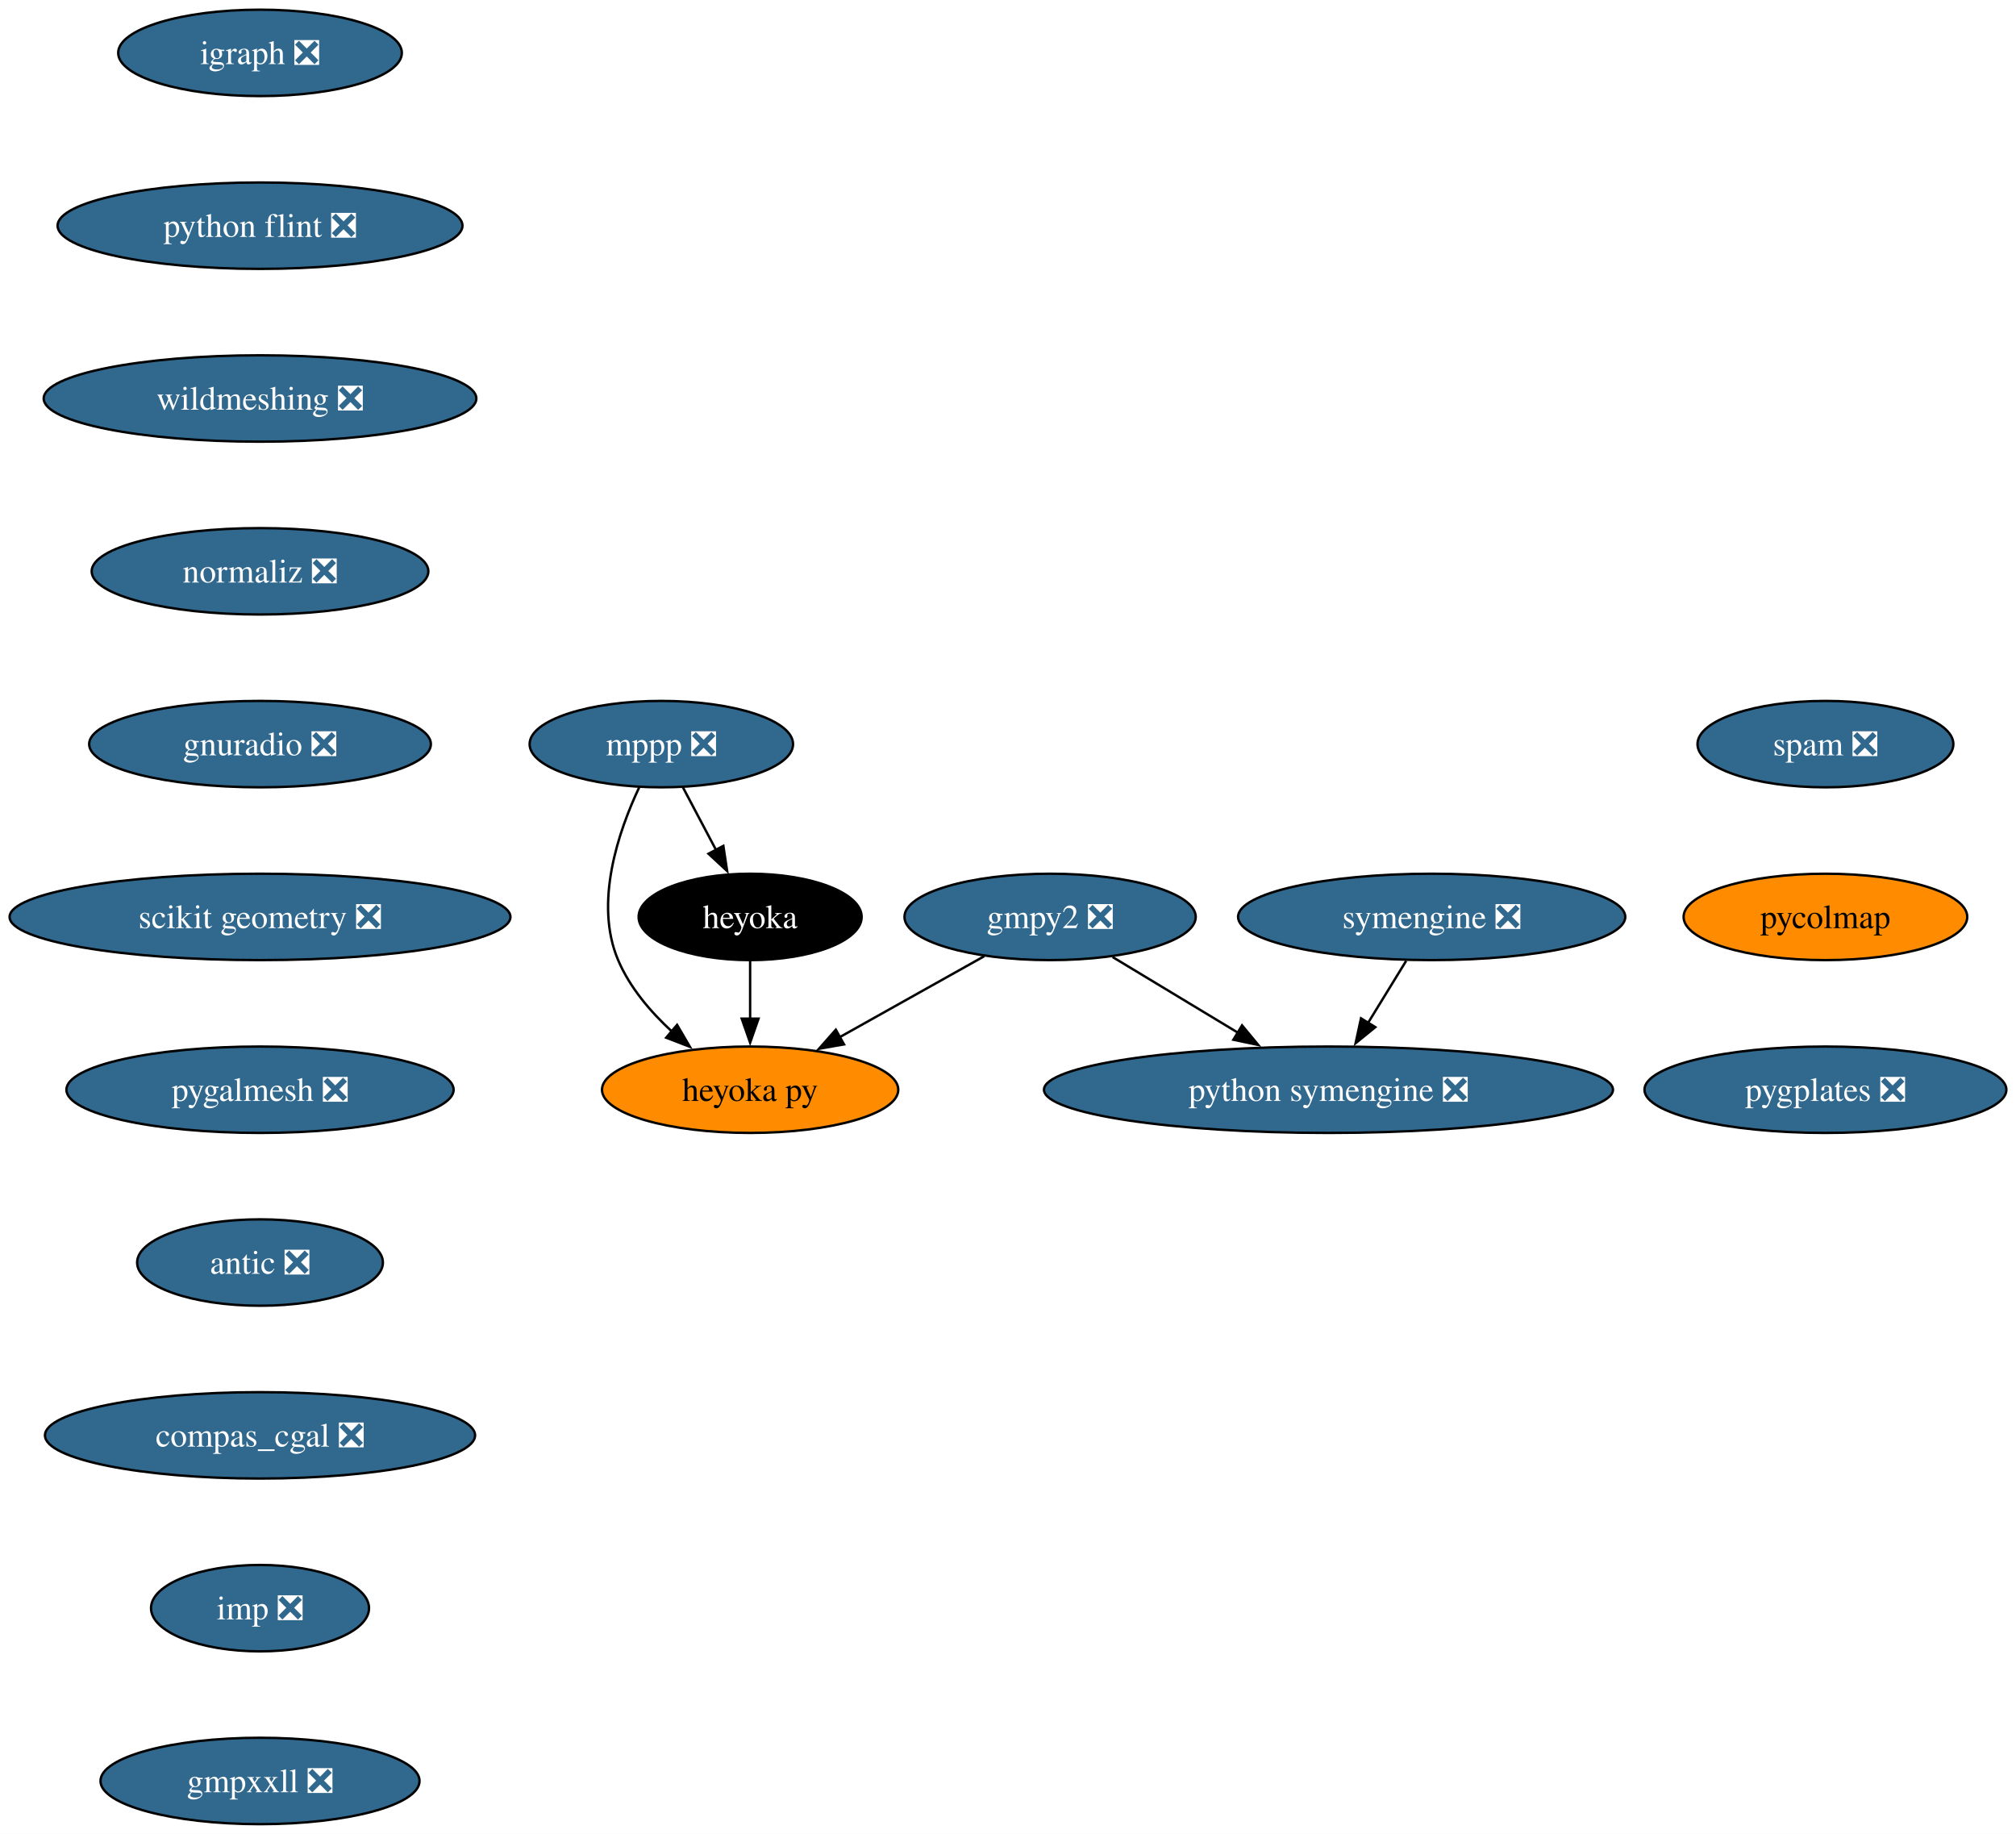
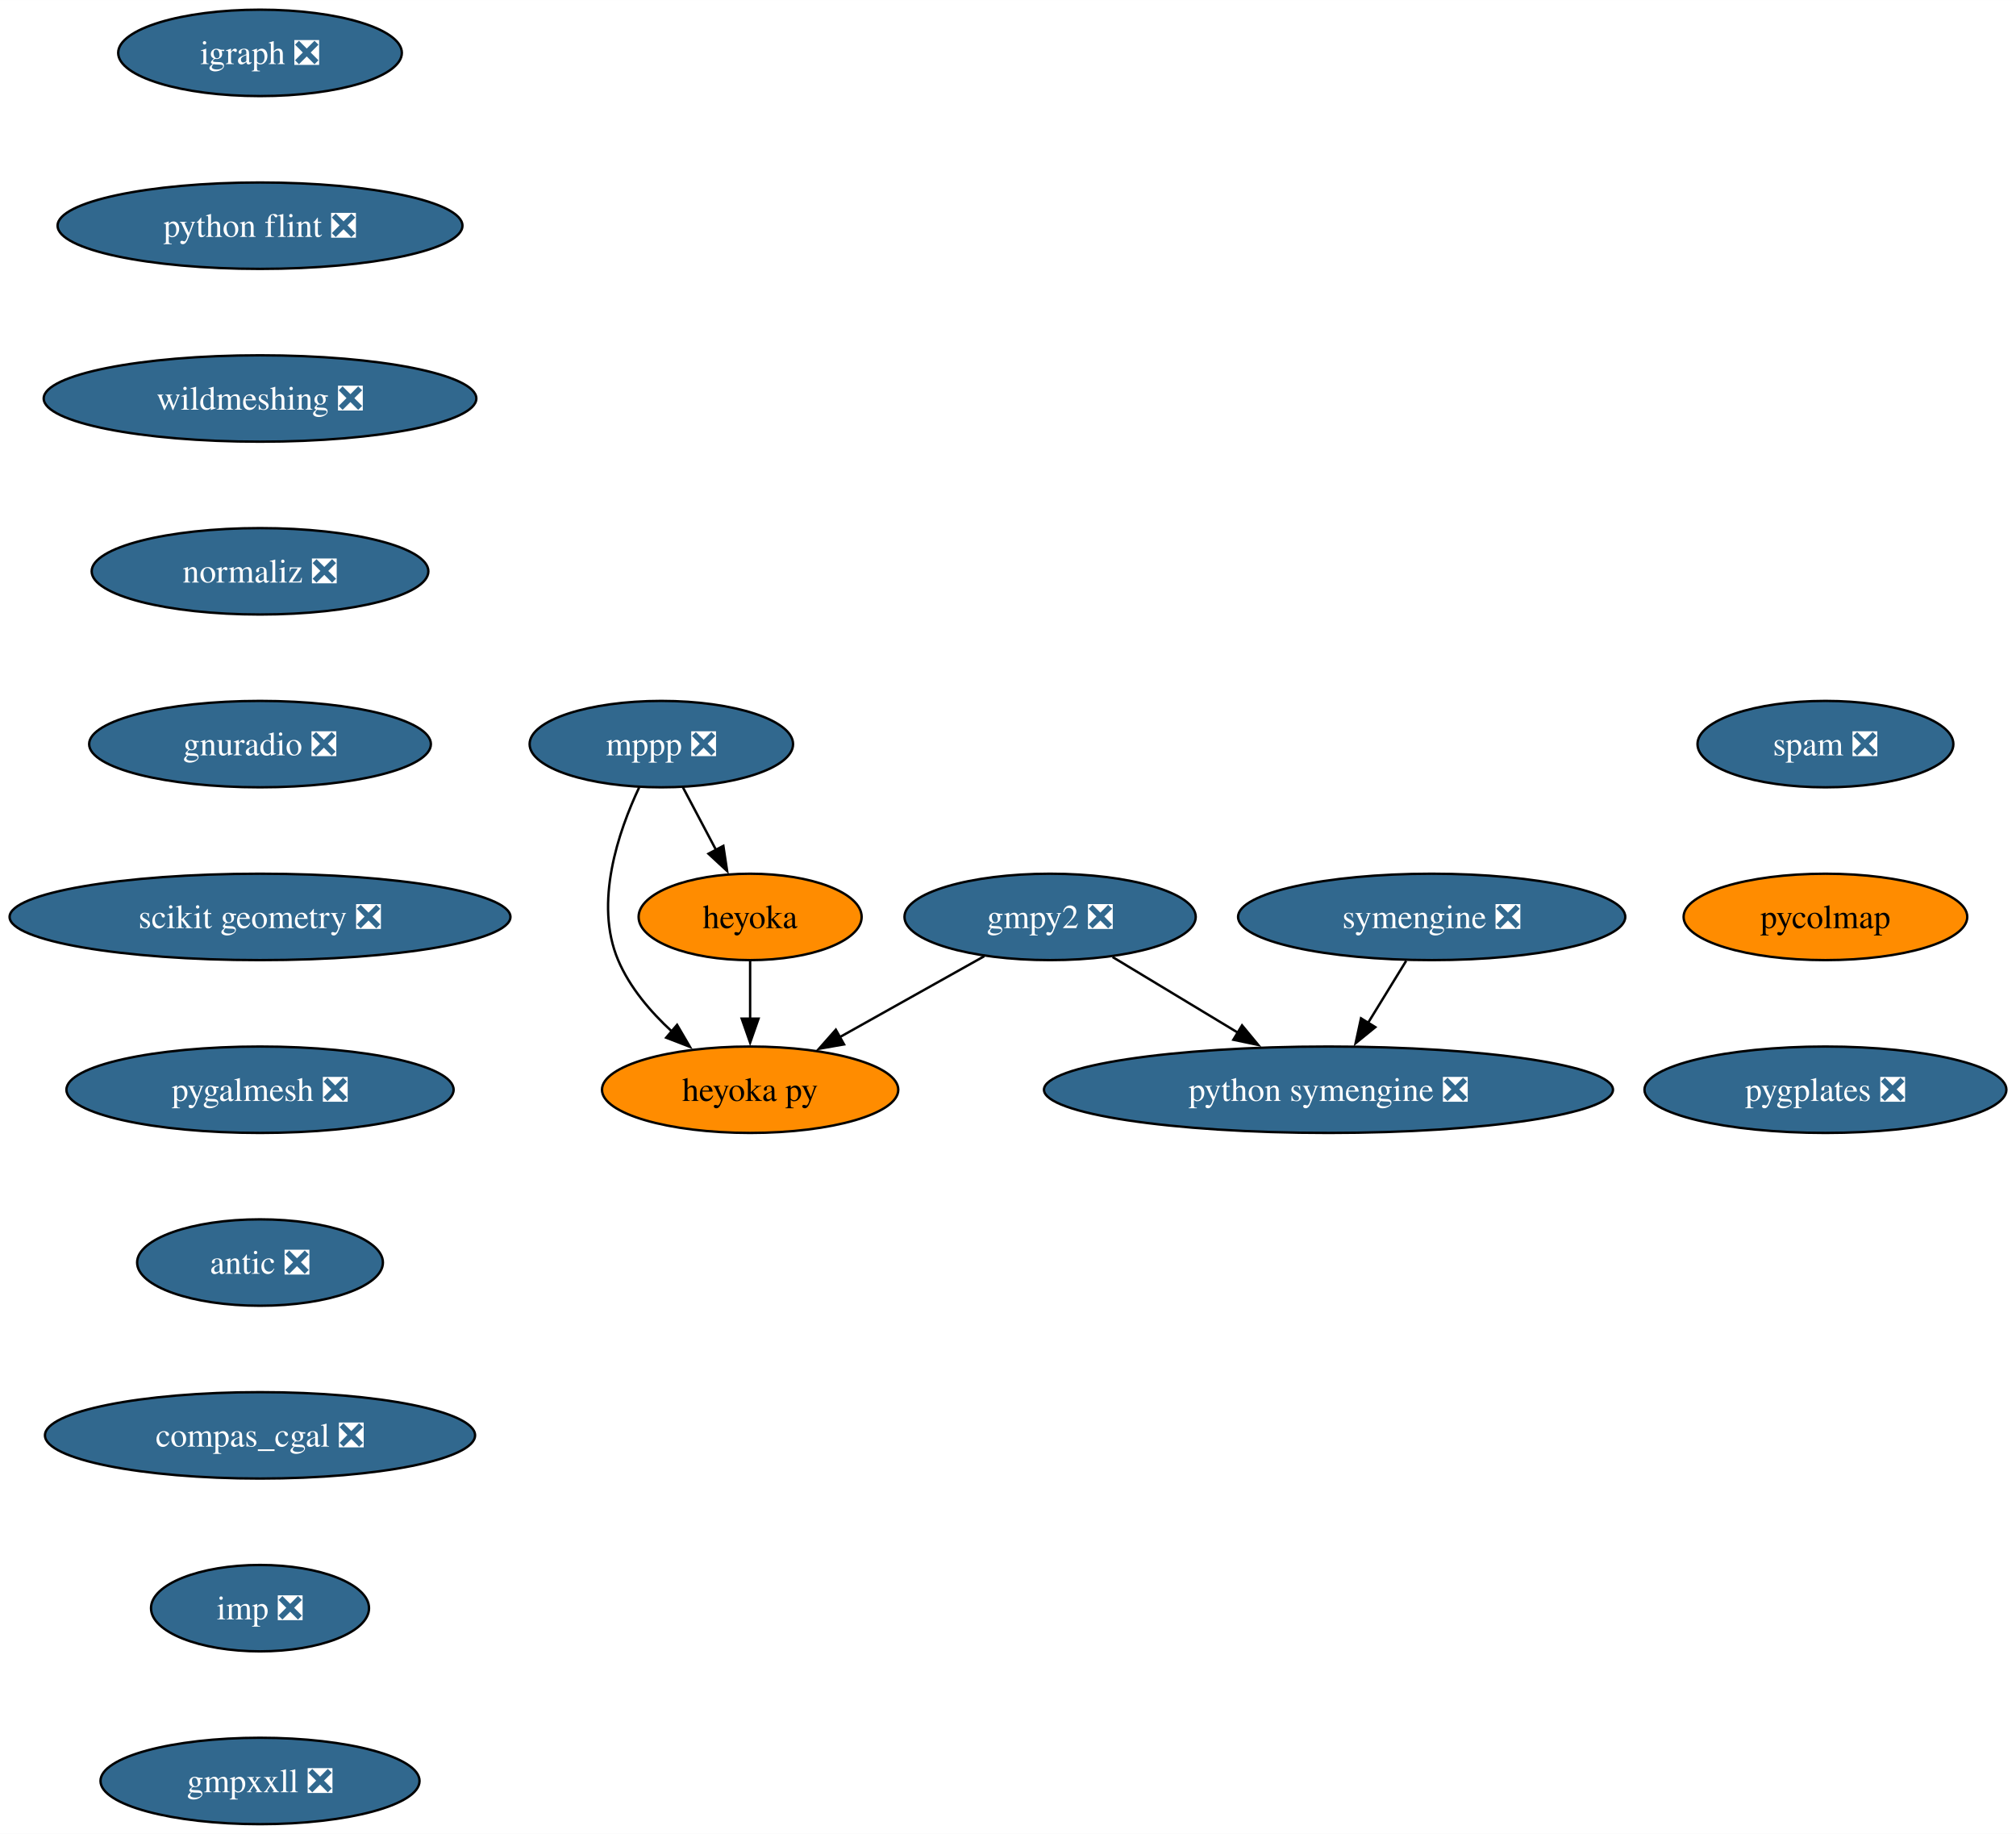
<svg xmlns="http://www.w3.org/2000/svg" xmlns:xlink="http://www.w3.org/1999/xlink" width="840pt" height="764pt" viewBox="0.00 0.00 840.07 764.00">
  <g id="graph0" class="graph" transform="scale(1 1) rotate(0) translate(4 760)">
    <polygon fill="white" stroke="none" points="-4,4 -4,-760 836.07,-760 836.07,4 -4,4" />
    <g id="node1" class="node">
      <g id="a_node1">
        <a xlink:href="https://github.com/conda-forge/gmpy2-feedstock/pull/43" xlink:title="gmpy2 ❎">
          <ellipse fill="#31688e" stroke="black" cx="433.58" cy="-378" rx="60.68" ry="18" />
          <text text-anchor="middle" x="433.58" y="-373.32" font-family="Times,serif" font-size="14.00" fill="white">gmpy2 ❎</text>
        </a>
      </g>
    </g>
    <g id="node2" class="node">
      <g id="a_node2">
        <a xlink:href="https://github.com/conda-forge/python-symengine-feedstock/pull/53" xlink:title="python symengine ❎">
          <ellipse fill="#31688e" stroke="black" cx="549.58" cy="-306" rx="118.55" ry="18" />
          <text text-anchor="middle" x="549.58" y="-301.32" font-family="Times,serif" font-size="14.00" fill="white">python symengine ❎</text>
        </a>
      </g>
    </g>
    <g id="edge1" class="edge">
      <path fill="none" stroke="black" d="M459.62,-361.29C475.03,-351.99 494.82,-340.05 511.91,-329.73" />
      <polygon fill="black" stroke="black" points="513.56,-332.82 520.32,-324.66 509.94,-326.83 513.56,-332.82" />
    </g>
    <g id="node3" class="node">
      <g id="a_node3">
        <a xlink:href="https://github.com/conda-forge/heyoka.py-feedstock" xlink:title="heyoka py">
          <ellipse fill="#ff8c00" stroke="black" cx="308.58" cy="-306" rx="61.73" ry="18" />
          <text text-anchor="middle" x="308.58" y="-301.32" font-family="Times,serif" font-size="14.00">heyoka py</text>
        </a>
      </g>
    </g>
    <g id="edge2" class="edge">
      <path fill="none" stroke="black" d="M406.15,-361.64C388.48,-351.75 365.29,-338.76 345.95,-327.93" />
      <polygon fill="black" stroke="black" points="347.71,-324.9 337.27,-323.07 344.29,-331.01 347.71,-324.9" />
    </g>
    <g id="node4" class="node">
      <g id="a_node4">
        <a xlink:href="https://github.com/conda-forge/igraph-feedstock/pull/73" xlink:title="igraph ❎">
          <ellipse fill="#31688e" stroke="black" cx="104.35" cy="-738" rx="59.1" ry="18" />
          <text text-anchor="middle" x="104.35" y="-733.33" font-family="Times,serif" font-size="14.00" fill="white">igraph ❎</text>
        </a>
      </g>
    </g>
    <g id="node5" class="node">
      <g id="a_node5">
        <a xlink:href="https://github.com/conda-forge/python-flint-feedstock/pull/40" xlink:title="python flint ❎">
          <ellipse fill="#31688e" stroke="black" cx="104.35" cy="-666" rx="84.35" ry="18" />
          <text text-anchor="middle" x="104.35" y="-661.33" font-family="Times,serif" font-size="14.00" fill="white">python flint ❎</text>
        </a>
      </g>
    </g>
    <g id="node9" class="node">
      <g id="a_node9">
        <a xlink:href="https://github.com/conda-forge/wildmeshing-feedstock/pull/24" xlink:title="wildmeshing ❎">
          <ellipse fill="#31688e" stroke="black" cx="104.35" cy="-594" rx="90.14" ry="18" />
          <text text-anchor="middle" x="104.35" y="-589.33" font-family="Times,serif" font-size="14.00" fill="white">wildmeshing ❎</text>
        </a>
      </g>
    </g>
    <g id="node6" class="node">
      <g id="a_node6">
        <a xlink:href="https://github.com/conda-forge/mppp-feedstock/pull/60" xlink:title="mppp ❎">
          <ellipse fill="#31688e" stroke="black" cx="271.58" cy="-450" rx="54.89" ry="18" />
          <text text-anchor="middle" x="271.58" y="-445.32" font-family="Times,serif" font-size="14.00" fill="white">mppp ❎</text>
        </a>
      </g>
    </g>
    <g id="edge4" class="edge">
      <path fill="none" stroke="black" d="M262.36,-432C253.7,-413.63 243.47,-383.79 253.58,-360 258.42,-348.62 267.02,-338.51 276.01,-330.24" />
      <polygon fill="black" stroke="black" points="278.14,-333.03 283.49,-323.88 273.6,-327.69 278.14,-333.03" />
    </g>
    <g id="node7" class="node">
      <g id="a_node7">
        <a xlink:href="https://github.com/conda-forge/heyoka-feedstock" xlink:title="heyoka">
-           <ellipse fill="#000000" stroke="black" cx="308.58" cy="-378" rx="46.47" ry="18" />
-           <text text-anchor="middle" x="308.58" y="-373.32" font-family="Times,serif" font-size="14.00" fill="white">heyoka</text>
+           <ellipse fill="#ff8c00" stroke="black" cx="308.58" cy="-378" rx="46.47" ry="18" />
+           <text text-anchor="middle" x="308.58" y="-373.32" font-family="Times,serif" font-size="14.00">heyoka</text>
        </a>
      </g>
    </g>
    <g id="edge5" class="edge">
      <path fill="none" stroke="black" d="M280.54,-432.05C284.72,-424.14 289.8,-414.54 294.48,-405.69" />
      <polygon fill="black" stroke="black" points="297.42,-407.6 299,-397.13 291.23,-404.33 297.42,-407.6" />
    </g>
    <g id="edge6" class="edge">
      <path fill="none" stroke="black" d="M308.58,-359.7C308.58,-352.41 308.58,-343.73 308.58,-335.54" />
      <polygon fill="black" stroke="black" points="312.08,-335.62 308.58,-325.62 305.08,-335.62 312.08,-335.62" />
    </g>
    <g id="node8" class="node">
      <g id="a_node8">
        <a xlink:href="https://github.com/conda-forge/symengine-feedstock/pull/58" xlink:title="symengine ❎">
          <ellipse fill="#31688e" stroke="black" cx="592.58" cy="-378" rx="80.67" ry="18" />
          <text text-anchor="middle" x="592.58" y="-373.32" font-family="Times,serif" font-size="14.00" fill="white">symengine ❎</text>
        </a>
      </g>
    </g>
    <g id="edge7" class="edge">
      <path fill="none" stroke="black" d="M581.95,-359.7C577.16,-351.9 571.4,-342.51 566.06,-333.83" />
      <polygon fill="black" stroke="black" points="569.1,-332.08 560.88,-325.39 563.13,-335.75 569.1,-332.08" />
    </g>
    <g id="node10" class="node">
      <g id="a_node10">
        <a xlink:href="https://github.com/conda-forge/normaliz-feedstock/pull/55" xlink:title="normaliz ❎">
          <ellipse fill="#31688e" stroke="black" cx="104.35" cy="-522" rx="70.15" ry="18" />
          <text text-anchor="middle" x="104.35" y="-517.33" font-family="Times,serif" font-size="14.00" fill="white">normaliz ❎</text>
        </a>
      </g>
    </g>
    <g id="node11" class="node">
      <g id="a_node11">
        <a xlink:href="https://github.com/conda-forge/gnuradio-feedstock/pull/276" xlink:title="gnuradio ❎">
          <ellipse fill="#31688e" stroke="black" cx="104.35" cy="-450" rx="71.2" ry="18" />
          <text text-anchor="middle" x="104.35" y="-445.32" font-family="Times,serif" font-size="14.00" fill="white">gnuradio ❎</text>
        </a>
      </g>
    </g>
    <g id="node12" class="node">
      <g id="a_node12">
        <a xlink:href="https://github.com/conda-forge/scikit-geometry-feedstock/pull/18" xlink:title="scikit geometry ❎">
          <ellipse fill="#31688e" stroke="black" cx="104.35" cy="-378" rx="104.35" ry="18" />
          <text text-anchor="middle" x="104.35" y="-373.32" font-family="Times,serif" font-size="14.00" fill="white">scikit geometry ❎</text>
        </a>
      </g>
    </g>
    <g id="node13" class="node">
      <g id="a_node13">
        <a xlink:href="https://github.com/conda-forge/pygalmesh-feedstock/pull/34" xlink:title="pygalmesh ❎">
          <ellipse fill="#31688e" stroke="black" cx="104.35" cy="-306" rx="80.67" ry="18" />
          <text text-anchor="middle" x="104.35" y="-301.32" font-family="Times,serif" font-size="14.00" fill="white">pygalmesh ❎</text>
        </a>
      </g>
    </g>
    <g id="node14" class="node">
      <g id="a_node14">
        <a xlink:href="https://github.com/conda-forge/antic-feedstock/pull/13" xlink:title="antic ❎">
          <ellipse fill="#31688e" stroke="black" cx="104.35" cy="-234" rx="51.21" ry="18" />
          <text text-anchor="middle" x="104.35" y="-229.32" font-family="Times,serif" font-size="14.00" fill="white">antic ❎</text>
        </a>
      </g>
    </g>
    <g id="node15" class="node">
      <g id="a_node15">
        <a xlink:href="https://github.com/conda-forge/compas_cgal-feedstock/pull/31" xlink:title="compas_cgal ❎">
          <ellipse fill="#31688e" stroke="black" cx="104.35" cy="-162" rx="89.61" ry="18" />
          <text text-anchor="middle" x="104.35" y="-157.32" font-family="Times,serif" font-size="14.00" fill="white">compas_cgal ❎</text>
        </a>
      </g>
    </g>
    <g id="node16" class="node">
      <g id="a_node16">
        <a xlink:href="https://github.com/conda-forge/imp-feedstock/pull/51" xlink:title="imp ❎">
          <ellipse fill="#31688e" stroke="black" cx="104.35" cy="-90" rx="45.42" ry="18" />
          <text text-anchor="middle" x="104.35" y="-85.33" font-family="Times,serif" font-size="14.00" fill="white">imp ❎</text>
        </a>
      </g>
    </g>
    <g id="node17" class="node">
      <g id="a_node17">
        <a xlink:href="https://github.com/conda-forge/gmpxxll-feedstock/pull/1" xlink:title="gmpxxll ❎">
          <ellipse fill="#31688e" stroke="black" cx="104.35" cy="-18" rx="66.47" ry="18" />
          <text text-anchor="middle" x="104.35" y="-13.32" font-family="Times,serif" font-size="14.00" fill="white">gmpxxll ❎</text>
        </a>
      </g>
    </g>
    <g id="node18" class="node">
      <g id="a_node18">
        <a xlink:href="https://github.com/conda-forge/spam-feedstock/pull/7" xlink:title="spam ❎">
          <ellipse fill="#31688e" stroke="black" cx="756.66" cy="-450" rx="53.31" ry="18" />
          <text text-anchor="middle" x="756.66" y="-445.32" font-family="Times,serif" font-size="14.00" fill="white">spam ❎</text>
        </a>
      </g>
    </g>
    <g id="node19" class="node">
      <g id="a_node19">
        <a xlink:href="https://github.com/conda-forge/pycolmap-feedstock" xlink:title="pycolmap">
          <ellipse fill="#ff8c00" stroke="black" cx="756.66" cy="-378" rx="59.1" ry="18" />
          <text text-anchor="middle" x="756.66" y="-373.32" font-family="Times,serif" font-size="14.00">pycolmap</text>
        </a>
      </g>
    </g>
    <g id="node20" class="node">
      <g id="a_node20">
        <a xlink:href="https://github.com/conda-forge/pygplates-feedstock/pull/27" xlink:title="pygplates ❎">
          <ellipse fill="#31688e" stroke="black" cx="756.66" cy="-306" rx="75.41" ry="18" />
          <text text-anchor="middle" x="756.66" y="-301.32" font-family="Times,serif" font-size="14.00" fill="white">pygplates ❎</text>
        </a>
      </g>
    </g>
  </g>
</svg>
